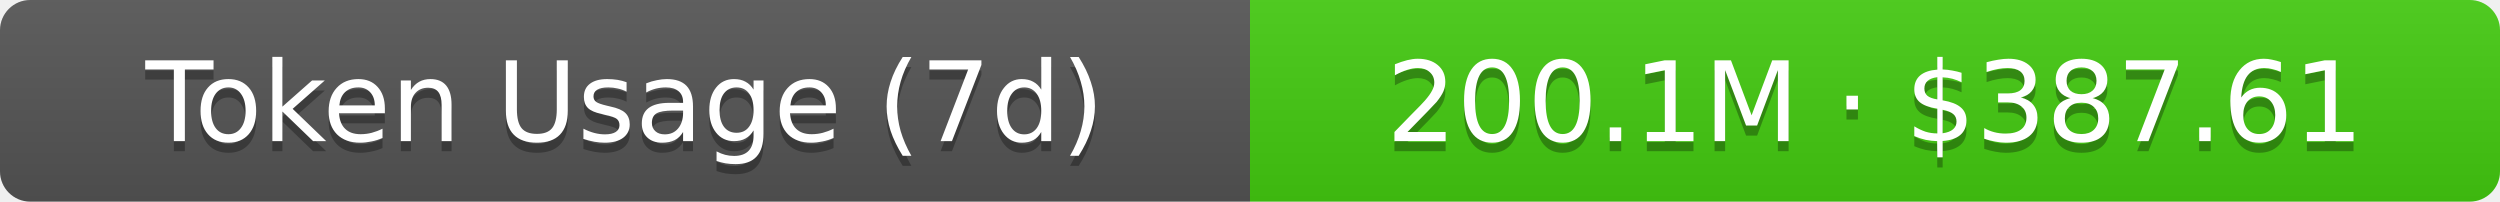
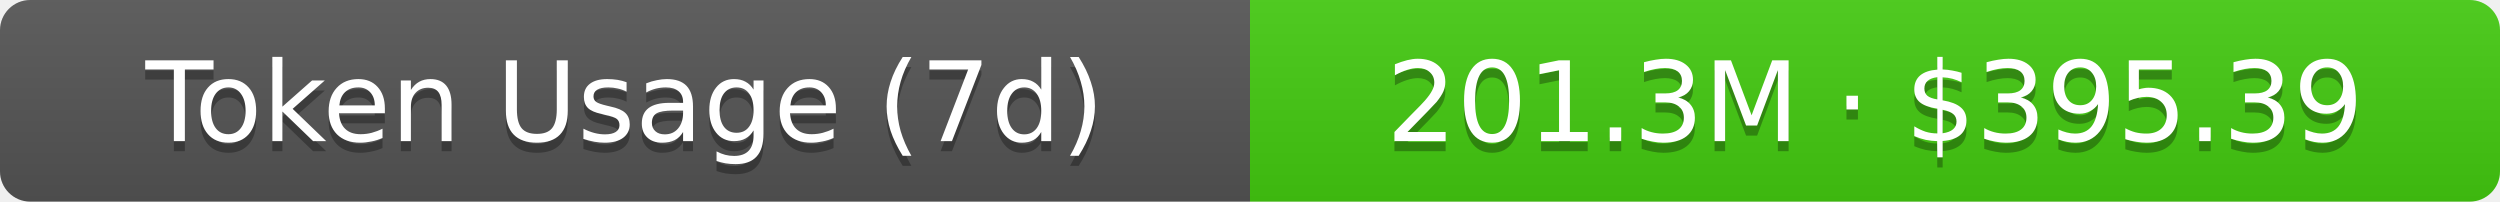
- <svg xmlns="http://www.w3.org/2000/svg" width="248" height="20" role="img" aria-label="Token Usage (7d): 200.1M · $387.61">
+ <svg xmlns="http://www.w3.org/2000/svg" width="248" height="20" role="img" aria-label="Token Usage (7d): 201.3M · $395.39">
  <linearGradient id="s" x2="0" y2="100%">
    <stop offset="0" stop-color="#bbb" stop-opacity=".1" />
    <stop offset="1" stop-opacity=".1" />
  </linearGradient>
  <clipPath id="r">
    <rect width="248" height="20" rx="3" fill="#fff" />
  </clipPath>
  <g clip-path="url(#r)">
    <rect width="124" height="20" fill="#555" />
    <rect x="124" width="124" height="20" fill="#4c1" />
    <rect width="248" height="20" fill="url(#s)" />
  </g>
  <g fill="#fff" text-anchor="middle" font-family="Verdana,Geneva,DejaVu Sans,sans-serif" text-rendering="geometricPrecision" font-size="11">
    <text aria-hidden="true" x="62" y="15" fill="#010101" fill-opacity=".3">Token Usage (7d)</text>
    <text x="62" y="14">Token Usage (7d)</text>
-     <text aria-hidden="true" x="186" y="15" fill="#010101" fill-opacity=".3">200.1M · $387.61</text>
-     <text x="186" y="14">200.1M · $387.61</text>
+     <text aria-hidden="true" x="186" y="15" fill="#010101" fill-opacity=".3">201.3M · $395.39</text>
+     <text x="186" y="14">201.3M · $395.39</text>
  </g>
</svg>
